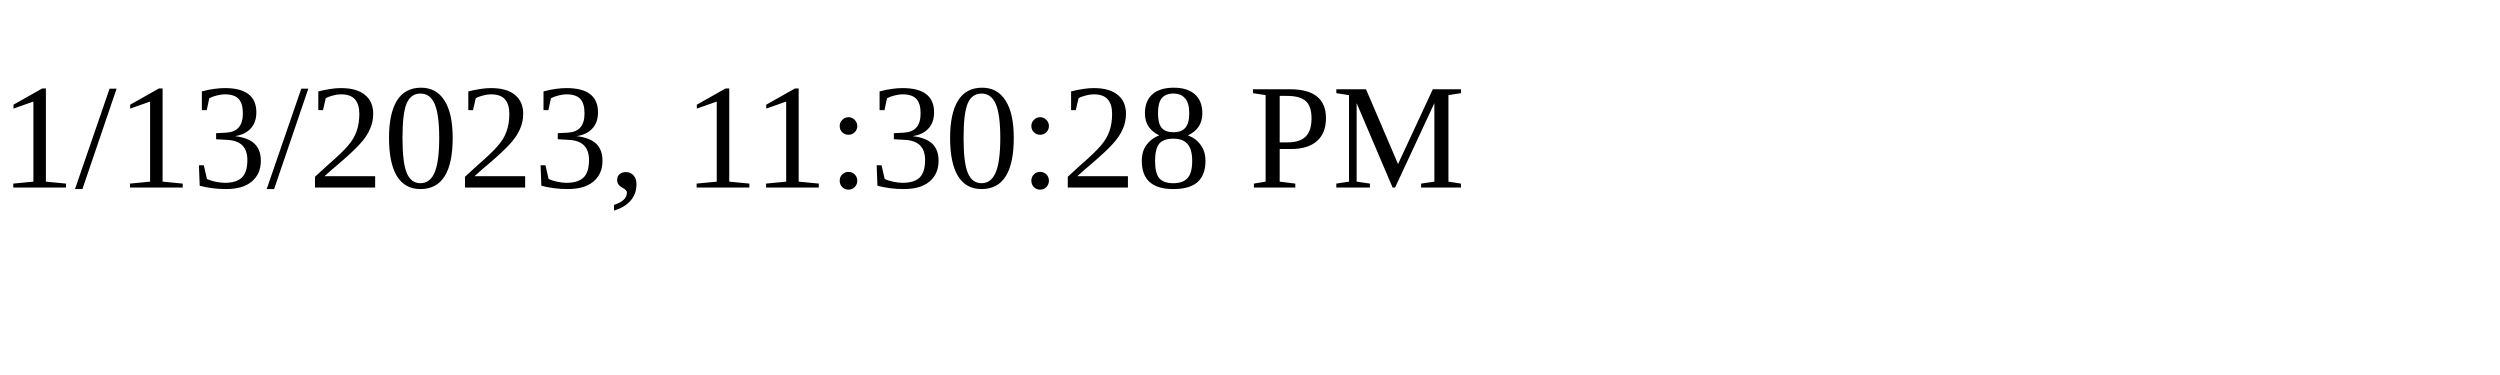
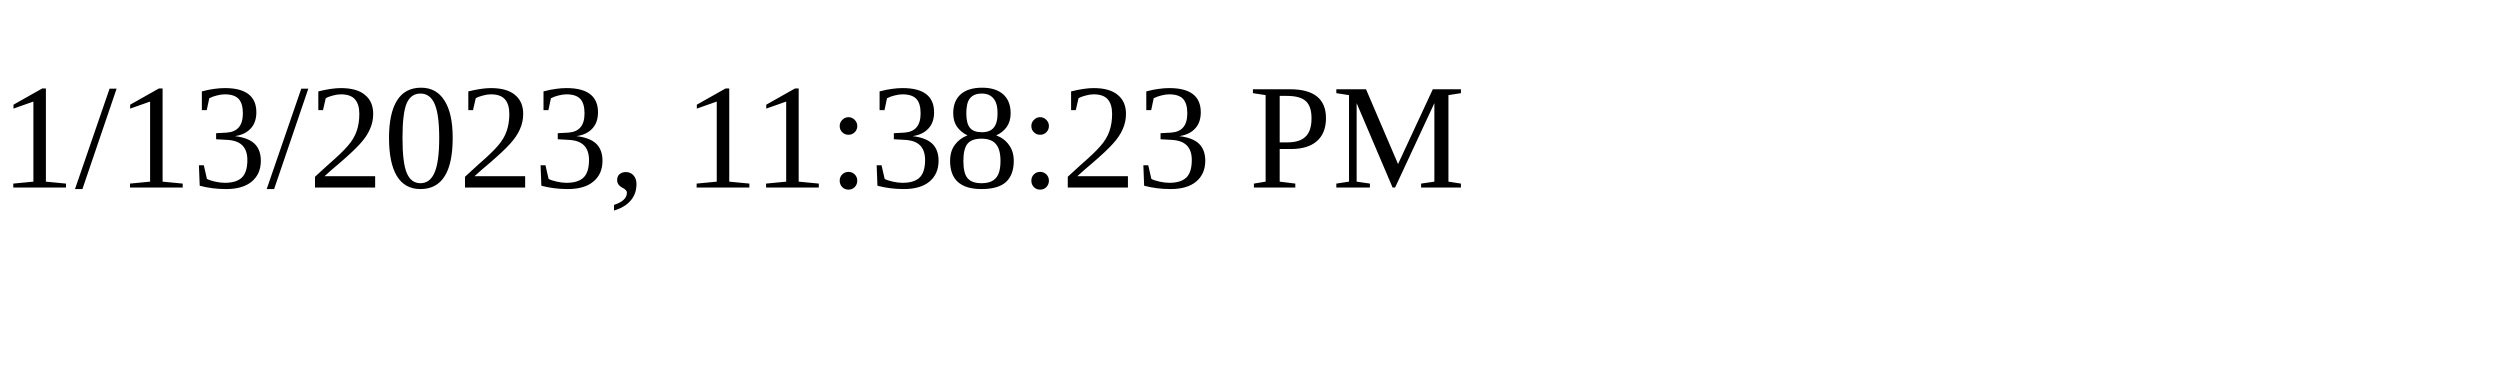
<svg xmlns="http://www.w3.org/2000/svg" height="30" width="200">
-   <text x="0" y="15">1/13/2023, 11:30:28 PM</text>
+   <text x="0" y="15">1/13/2023, 11:38:23 PM</text>
</svg>
